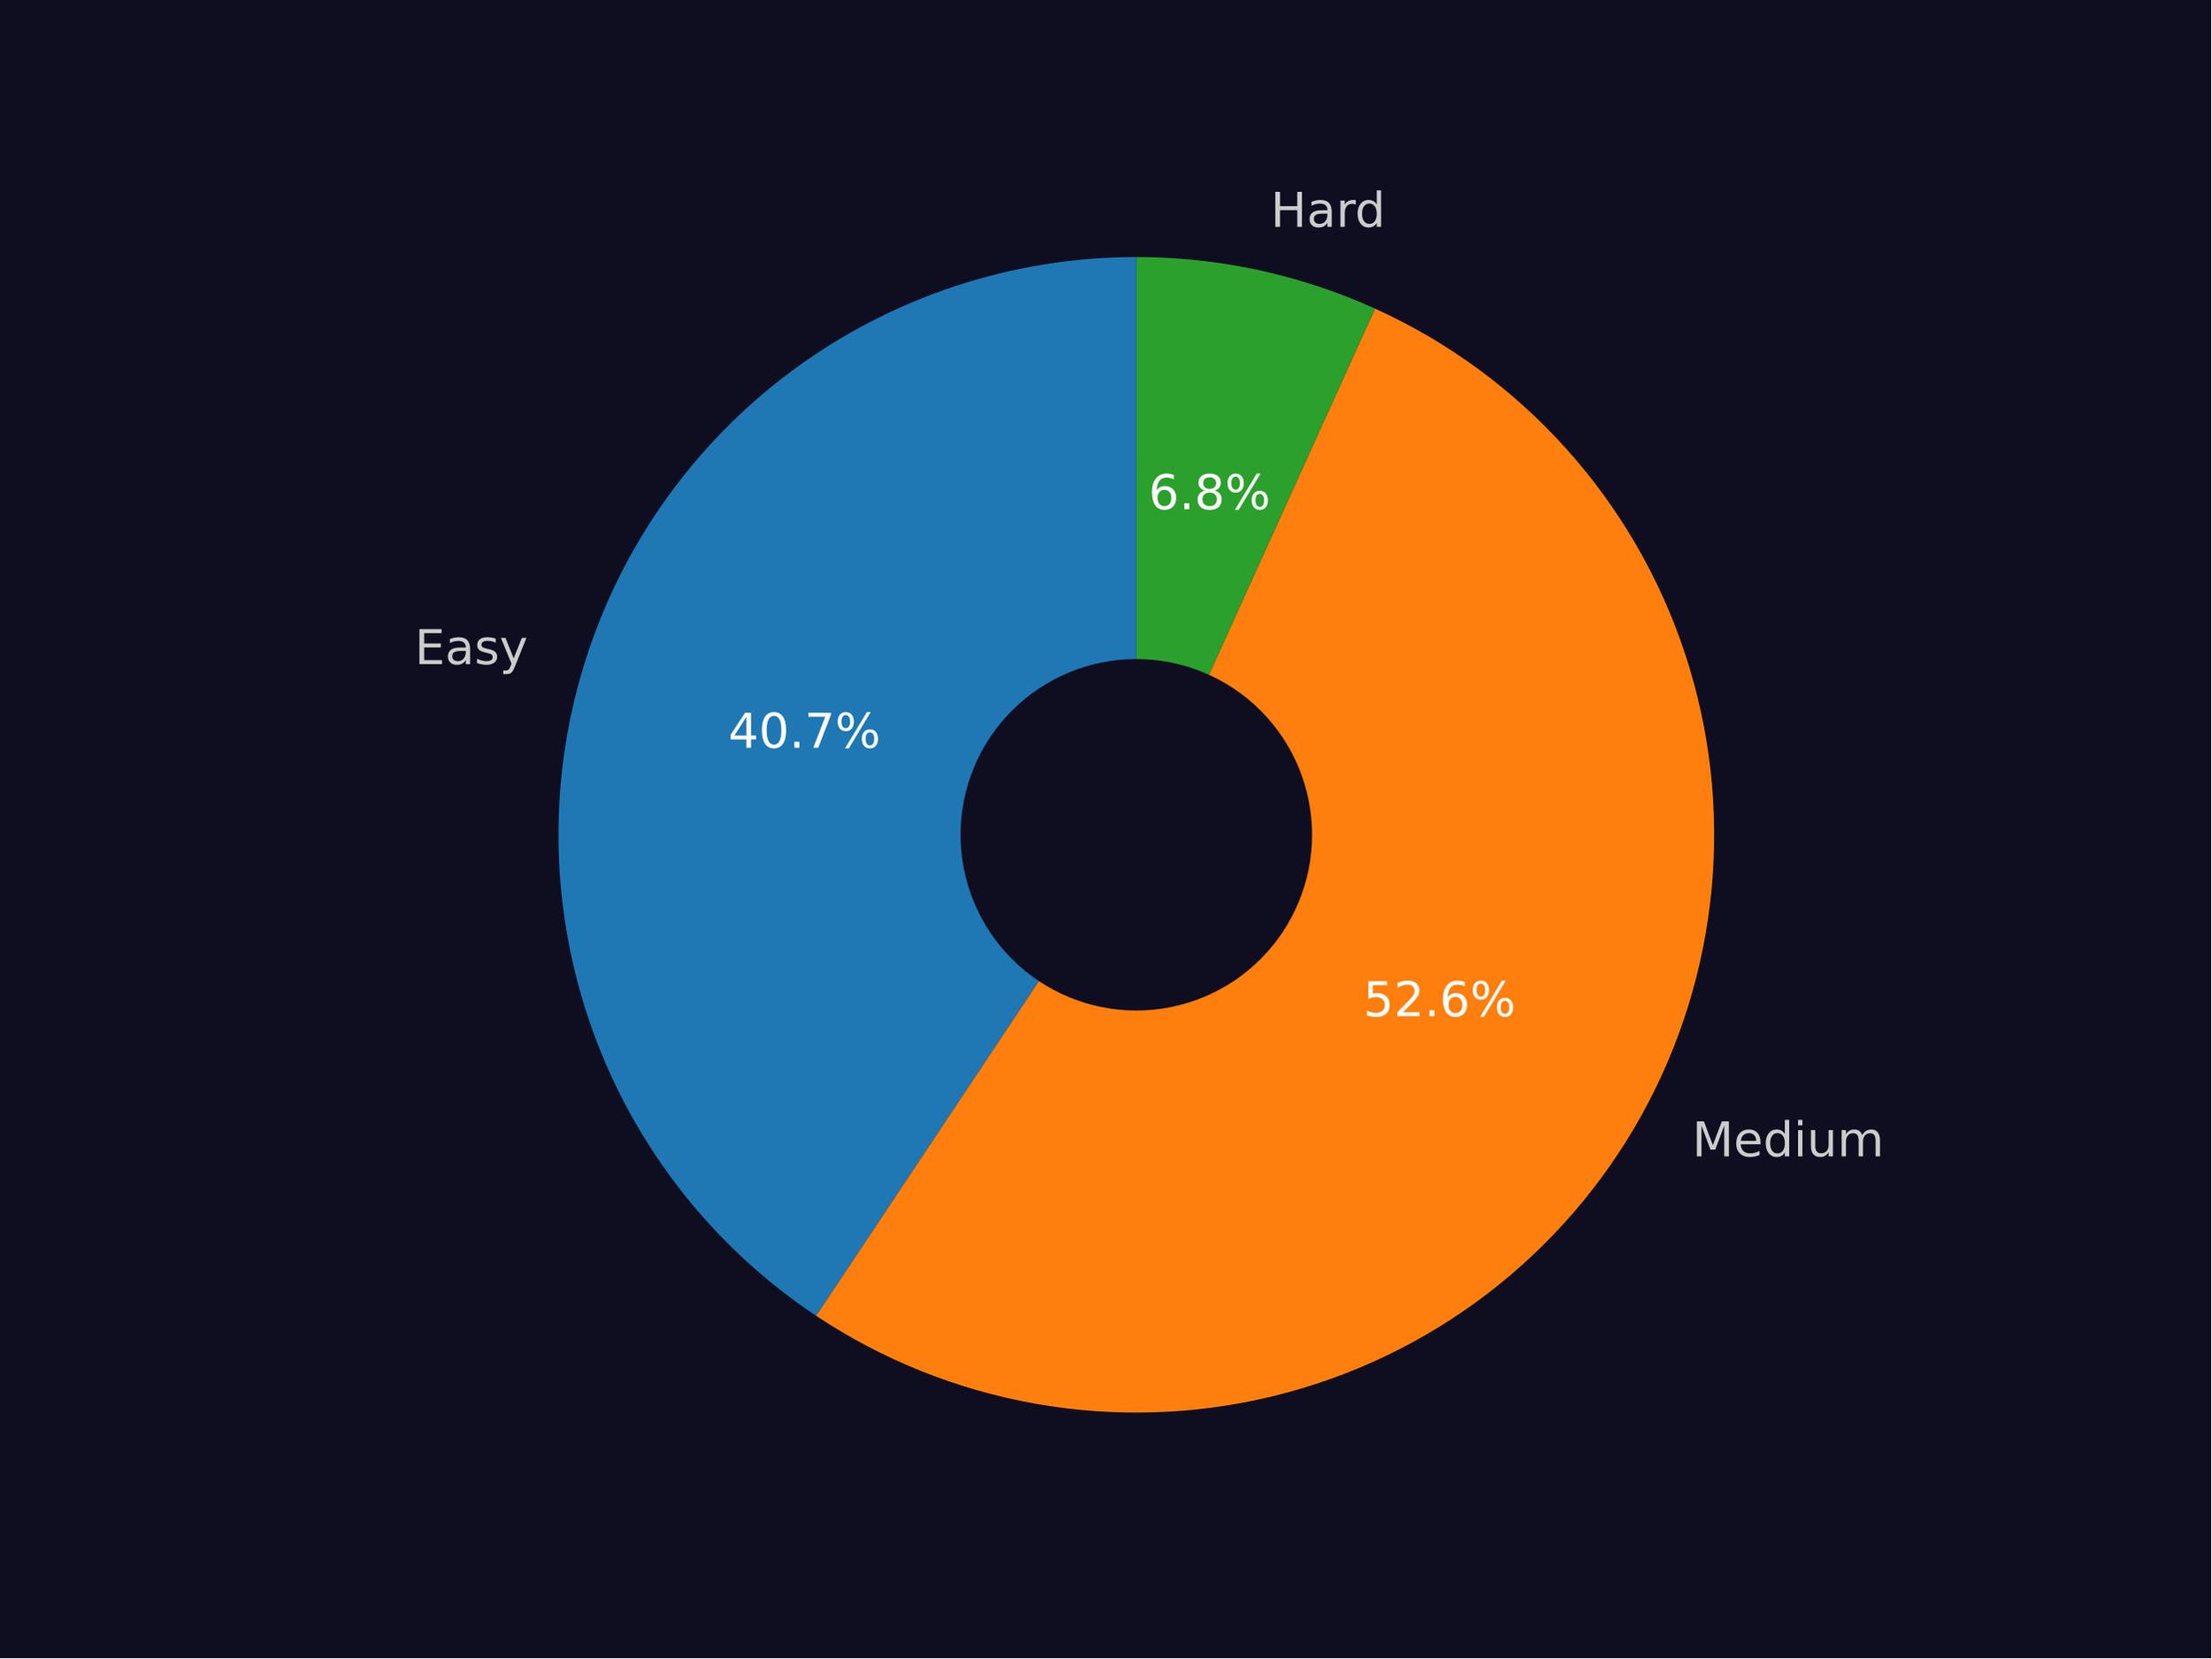
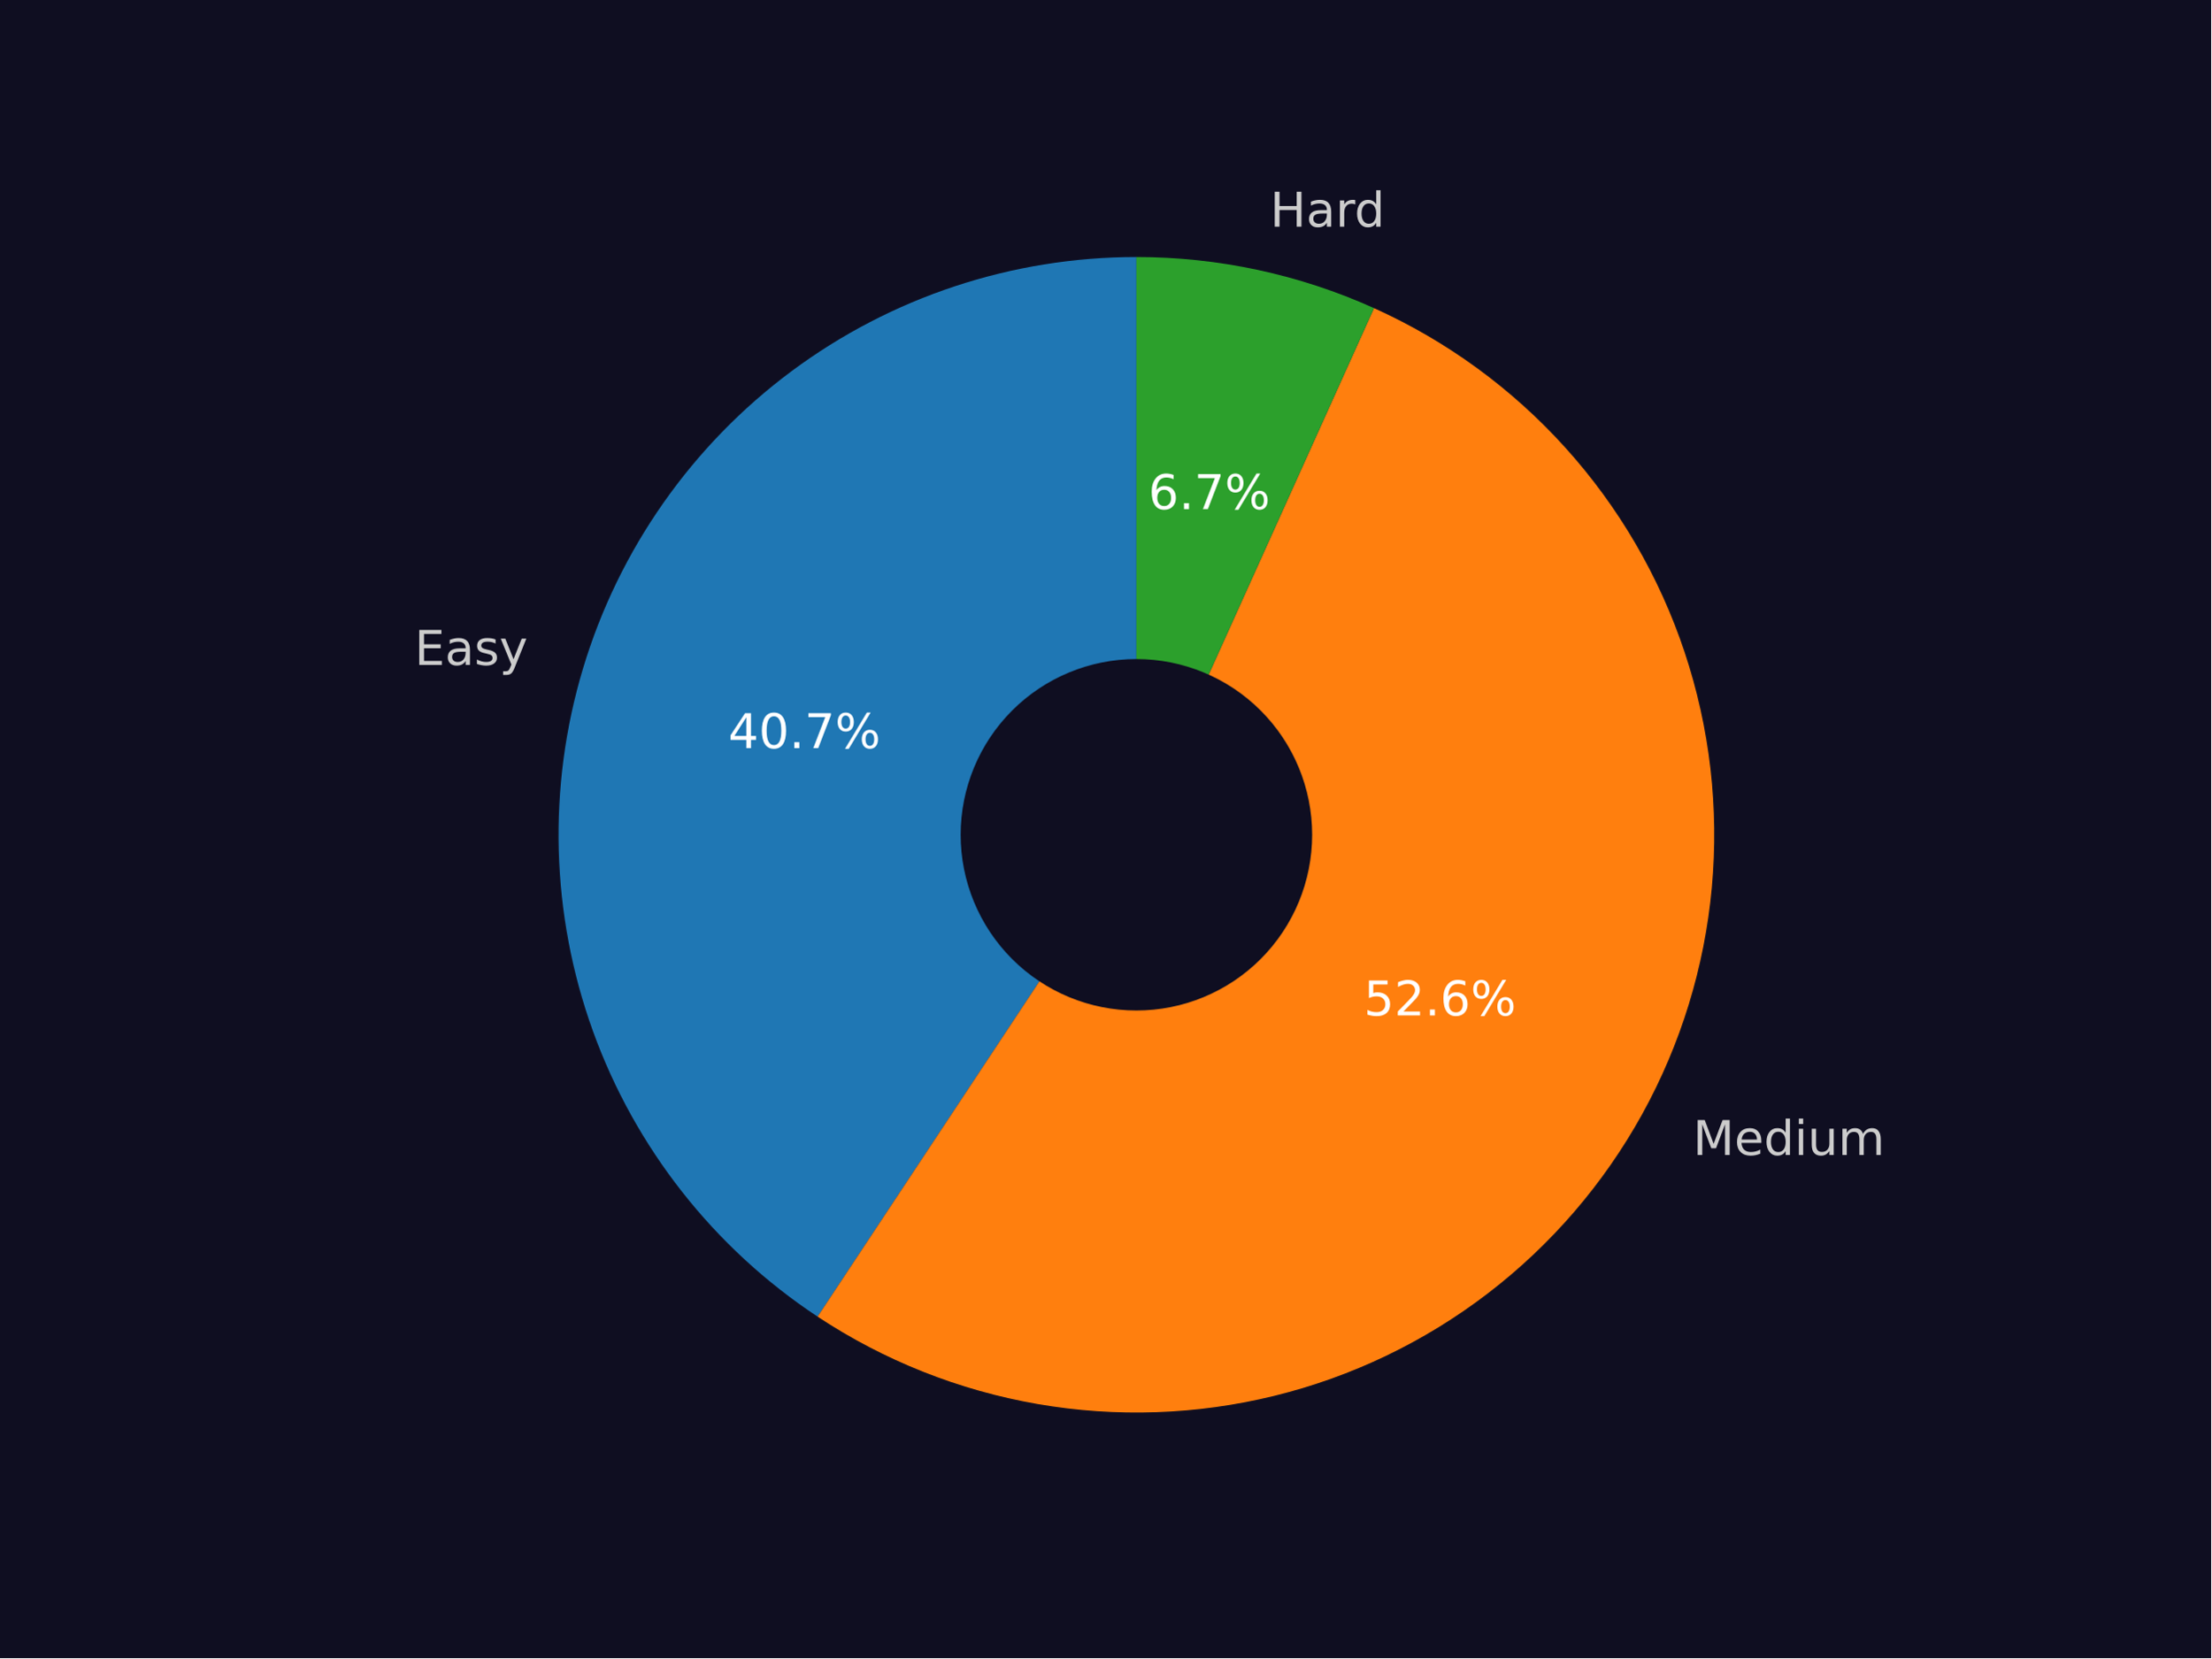
<svg xmlns="http://www.w3.org/2000/svg" xmlns:xlink="http://www.w3.org/1999/xlink" width="460.8pt" height="345.6pt" viewBox="0 0 460.8 345.6" version="1.1">
  <defs>
    <style type="text/css">*{stroke-linejoin: round; stroke-linecap: butt}</style>
  </defs>
  <g id="figure_1">
    <g id="patch_1">
      <path d="M 0 345.6  L 460.8 345.6  L 460.8 0  L 0 0  z " style="fill: #0f0e21" />
    </g>
    <g id="axes_1">
      <g id="patch_2">
-         <path d="M 236.81 53.568  C 210.959 53.568 185.782 61.892 165.026 77.301  C 144.269 92.71 129.015 114.4 121.534 139.145  C 114.052 163.89 114.733 190.398 123.476 214.726  C 132.218 239.054 148.566 259.932 170.087 274.255  L 236.81 173.998  L 236.81 53.568  z " style="fill: #1f77b4" />
+         <path d="M 236.827 53.568  C 210.949 53.568 185.748 61.909 164.98 77.349  C 144.212 92.788 128.964 114.518 121.509 139.299  C 114.053 164.079 114.78 190.615 123.582 214.951  C 132.383 239.286 148.799 260.148 170.381 274.427  L 236.827 173.993  L 236.827 53.568  z " style="fill: #1f77b4" />
      </g>
      <g id="patch_3">
-         <path d="M 170.087 274.255  C 183.934 283.47 199.541 289.718 215.922 292.603  C 232.303 295.488 249.106 294.948 265.268 291.018  C 281.43 287.087 296.604 279.851 309.831 269.766  C 323.058 259.68 334.053 246.963 342.122 232.418  C 350.19 217.873 355.159 201.813 356.713 185.252  C 358.268 168.692 356.375 151.988 351.153 136.195  C 345.932 120.403 337.495 105.862 326.376 93.491  C 315.257 81.121 301.695 71.187 286.546 64.318  L 236.81 173.998  L 170.087 274.255  z " style="fill: #ff7f0e" />
+         <path d="M 170.381 274.427  C 184.249 283.602 199.869 289.806 216.253 292.647  C 232.637 295.488 249.434 294.905 265.581 290.934  C 281.729 286.964 296.881 279.692 310.079 269.577  C 323.278 259.462 334.239 246.722 342.272 232.162  C 350.304 217.602 355.234 201.535 356.75 184.975  C 358.267 168.416 356.337 151.721 351.083 135.944  C 345.829 120.167 337.364 105.648 326.222 93.304  C 315.08 80.96 301.502 71.057 286.344 64.219  L 236.827 173.993  L 170.381 274.427  z " style="fill: #ff7f0e" />
      </g>
      <g id="patch_4">
-         <path d="M 286.546 64.318  C 278.756 60.786 270.613 58.093 262.252 56.286  C 253.892 54.479 245.363 53.568 236.81 53.568  L 236.81 173.998  L 286.546 64.318  z " style="fill: #2ca02c" />
+         <path d="M 286.344 64.219  C 278.584 60.719 270.475 58.051 262.152 56.261  C 253.829 54.471 245.34 53.568 236.827 53.568  L 236.827 173.993  L 286.344 64.219  z " style="fill: #2ca02c" />
      </g>
      <g id="patch_5">
-         <path d="M 236.81 210.127  C 246.392 210.127 255.582 206.32 262.357 199.545  C 269.132 192.77 272.939 183.58 272.939 173.998  C 272.939 164.417 269.132 155.226 262.357 148.451  C 255.582 141.676 246.392 137.869 236.81 137.869  C 227.229 137.869 218.038 141.676 211.263 148.451  C 204.488 155.226 200.681 164.417 200.681 173.998  C 200.681 183.58 204.488 192.77 211.263 199.545  C 218.038 206.32 227.229 210.127 236.81 210.127  z " clip-path="url(#pcefc669c04)" style="fill: #0f0e21; stroke: #0f0e21; stroke-linejoin: miter" />
+         <path d="M 236.827 210.12  C 246.409 210.12 255.599 206.314 262.373 199.539  C 269.148 192.764 272.955 183.574 272.955 173.993  C 272.955 164.412 269.148 155.222 262.373 148.447  C 255.599 141.672 246.409 137.865 236.827 137.865  C 227.246 137.865 218.056 141.672 211.281 148.447  C 204.507 155.222 200.7 164.412 200.7 173.993  C 200.7 183.574 204.507 192.764 211.281 199.539  C 218.056 206.314 227.246 210.12 236.827 210.12  z " clip-path="url(#peafc7edaea)" style="fill: #0f0e21; stroke: #0f0e21; stroke-linejoin: miter" />
      </g>
      <g id="matplotlib.axis_1" />
      <g id="matplotlib.axis_2" />
      <g id="text_1">
-         <g style="fill: #cccccc" transform="translate(86.43105 138.4189)scale(0.1 -0.1)">
+         <g style="fill: #cccccc" transform="translate(86.40168 138.5885)scale(0.1 -0.1)">
          <defs>
            <path id="DejaVuSans-45" d="M 628 4666  L 3578 4666  L 3578 4134  L 1259 4134  L 1259 2753  L 3481 2753  L 3481 2222  L 1259 2222  L 1259 531  L 3634 531  L 3634 0  L 628 0  L 628 4666  z " transform="scale(0.015625)" />
            <path id="DejaVuSans-61" d="M 2194 1759  Q 1497 1759 1228 1600  Q 959 1441 959 1056  Q 959 750 1161 570  Q 1363 391 1709 391  Q 2188 391 2477 730  Q 2766 1069 2766 1631  L 2766 1759  L 2194 1759  z M 3341 1997  L 3341 0  L 2766 0  L 2766 531  Q 2569 213 2275 61  Q 1981 -91 1556 -91  Q 1019 -91 701 211  Q 384 513 384 1019  Q 384 1609 779 1909  Q 1175 2209 1959 2209  L 2766 2209  L 2766 2266  Q 2766 2663 2505 2880  Q 2244 3097 1772 3097  Q 1472 3097 1187 3025  Q 903 2953 641 2809  L 641 3341  Q 956 3463 1253 3523  Q 1550 3584 1831 3584  Q 2591 3584 2966 3190  Q 3341 2797 3341 1997  z " transform="scale(0.015625)" />
            <path id="DejaVuSans-73" d="M 2834 3397  L 2834 2853  Q 2591 2978 2328 3040  Q 2066 3103 1784 3103  Q 1356 3103 1142 2972  Q 928 2841 928 2578  Q 928 2378 1081 2264  Q 1234 2150 1697 2047  L 1894 2003  Q 2506 1872 2764 1633  Q 3022 1394 3022 966  Q 3022 478 2636 193  Q 2250 -91 1575 -91  Q 1294 -91 989 -36  Q 684 19 347 128  L 347 722  Q 666 556 975 473  Q 1284 391 1588 391  Q 1994 391 2212 530  Q 2431 669 2431 922  Q 2431 1156 2273 1281  Q 2116 1406 1581 1522  L 1381 1569  Q 847 1681 609 1914  Q 372 2147 372 2553  Q 372 3047 722 3315  Q 1072 3584 1716 3584  Q 2034 3584 2315 3537  Q 2597 3491 2834 3397  z " transform="scale(0.015625)" />
            <path id="DejaVuSans-79" d="M 2059 -325  Q 1816 -950 1584 -1140  Q 1353 -1331 966 -1331  L 506 -1331  L 506 -850  L 844 -850  Q 1081 -850 1212 -737  Q 1344 -625 1503 -206  L 1606 56  L 191 3500  L 800 3500  L 1894 763  L 2988 3500  L 3597 3500  L 2059 -325  z " transform="scale(0.015625)" />
          </defs>
          <use xlink:href="#DejaVuSans-45" />
          <use xlink:href="#DejaVuSans-61" x="63.184" />
          <use xlink:href="#DejaVuSans-73" x="124.463" />
          <use xlink:href="#DejaVuSans-79" x="176.562" />
        </g>
      </g>
      <g id="text_2">
-         <g style="fill: #ffffff" transform="translate(151.7607 155.8456)scale(0.1 -0.1)">
+         <g style="fill: #ffffff" transform="translate(151.7525 155.9356)scale(0.1 -0.1)">
          <defs>
            <path id="DejaVuSans-34" d="M 2419 4116  L 825 1625  L 2419 1625  L 2419 4116  z M 2253 4666  L 3047 4666  L 3047 1625  L 3713 1625  L 3713 1100  L 3047 1100  L 3047 0  L 2419 0  L 2419 1100  L 313 1100  L 313 1709  L 2253 4666  z " transform="scale(0.015625)" />
            <path id="DejaVuSans-30" d="M 2034 4250  Q 1547 4250 1301 3770  Q 1056 3291 1056 2328  Q 1056 1369 1301 889  Q 1547 409 2034 409  Q 2525 409 2770 889  Q 3016 1369 3016 2328  Q 3016 3291 2770 3770  Q 2525 4250 2034 4250  z M 2034 4750  Q 2819 4750 3233 4129  Q 3647 3509 3647 2328  Q 3647 1150 3233 529  Q 2819 -91 2034 -91  Q 1250 -91 836 529  Q 422 1150 422 2328  Q 422 3509 836 4129  Q 1250 4750 2034 4750  z " transform="scale(0.015625)" />
            <path id="DejaVuSans-2e" d="M 684 794  L 1344 794  L 1344 0  L 684 0  L 684 794  z " transform="scale(0.015625)" />
            <path id="DejaVuSans-37" d="M 525 4666  L 3525 4666  L 3525 4397  L 1831 0  L 1172 0  L 2766 4134  L 525 4134  L 525 4666  z " transform="scale(0.015625)" />
            <path id="DejaVuSans-25" d="M 4653 2053  Q 4381 2053 4226 1822  Q 4072 1591 4072 1178  Q 4072 772 4226 539  Q 4381 306 4653 306  Q 4919 306 5073 539  Q 5228 772 5228 1178  Q 5228 1588 5073 1820  Q 4919 2053 4653 2053  z M 4653 2450  Q 5147 2450 5437 2106  Q 5728 1763 5728 1178  Q 5728 594 5436 251  Q 5144 -91 4653 -91  Q 4153 -91 3862 251  Q 3572 594 3572 1178  Q 3572 1766 3864 2108  Q 4156 2450 4653 2450  z M 1428 4353  Q 1159 4353 1004 4120  Q 850 3888 850 3481  Q 850 3069 1003 2837  Q 1156 2606 1428 2606  Q 1700 2606 1854 2837  Q 2009 3069 2009 3481  Q 2009 3884 1853 4118  Q 1697 4353 1428 4353  z M 4250 4750  L 4750 4750  L 1831 -91  L 1331 -91  L 4250 4750  z M 1428 4750  Q 1922 4750 2215 4408  Q 2509 4066 2509 3481  Q 2509 2891 2217 2550  Q 1925 2209 1428 2209  Q 931 2209 642 2551  Q 353 2894 353 3481  Q 353 4063 643 4406  Q 934 4750 1428 4750  z " transform="scale(0.015625)" />
          </defs>
          <use xlink:href="#DejaVuSans-34" />
          <use xlink:href="#DejaVuSans-30" x="63.623" />
          <use xlink:href="#DejaVuSans-2e" x="127.246" />
          <use xlink:href="#DejaVuSans-37" x="159.033" />
          <use xlink:href="#DejaVuSans-25" x="222.656" />
        </g>
      </g>
      <g id="text_3">
-         <g style="fill: #cccccc" transform="translate(352.6529 241.0196)scale(0.1 -0.1)">
+         <g style="fill: #cccccc" transform="translate(352.816 240.7383)scale(0.1 -0.1)">
          <defs>
            <path id="DejaVuSans-4d" d="M 628 4666  L 1569 4666  L 2759 1491  L 3956 4666  L 4897 4666  L 4897 0  L 4281 0  L 4281 4097  L 3078 897  L 2444 897  L 1241 4097  L 1241 0  L 628 0  L 628 4666  z " transform="scale(0.015625)" />
            <path id="DejaVuSans-65" d="M 3597 1894  L 3597 1613  L 953 1613  Q 991 1019 1311 708  Q 1631 397 2203 397  Q 2534 397 2845 478  Q 3156 559 3463 722  L 3463 178  Q 3153 47 2828 -22  Q 2503 -91 2169 -91  Q 1331 -91 842 396  Q 353 884 353 1716  Q 353 2575 817 3079  Q 1281 3584 2069 3584  Q 2775 3584 3186 3129  Q 3597 2675 3597 1894  z M 3022 2063  Q 3016 2534 2758 2815  Q 2500 3097 2075 3097  Q 1594 3097 1305 2825  Q 1016 2553 972 2059  L 3022 2063  z " transform="scale(0.015625)" />
            <path id="DejaVuSans-64" d="M 2906 2969  L 2906 4863  L 3481 4863  L 3481 0  L 2906 0  L 2906 525  Q 2725 213 2448 61  Q 2172 -91 1784 -91  Q 1150 -91 751 415  Q 353 922 353 1747  Q 353 2572 751 3078  Q 1150 3584 1784 3584  Q 2172 3584 2448 3432  Q 2725 3281 2906 2969  z M 947 1747  Q 947 1113 1208 752  Q 1469 391 1925 391  Q 2381 391 2643 752  Q 2906 1113 2906 1747  Q 2906 2381 2643 2742  Q 2381 3103 1925 3103  Q 1469 3103 1208 2742  Q 947 2381 947 1747  z " transform="scale(0.015625)" />
            <path id="DejaVuSans-69" d="M 603 3500  L 1178 3500  L 1178 0  L 603 0  L 603 3500  z M 603 4863  L 1178 4863  L 1178 4134  L 603 4134  L 603 4863  z " transform="scale(0.015625)" />
            <path id="DejaVuSans-75" d="M 544 1381  L 544 3500  L 1119 3500  L 1119 1403  Q 1119 906 1312 657  Q 1506 409 1894 409  Q 2359 409 2629 706  Q 2900 1003 2900 1516  L 2900 3500  L 3475 3500  L 3475 0  L 2900 0  L 2900 538  Q 2691 219 2414 64  Q 2138 -91 1772 -91  Q 1169 -91 856 284  Q 544 659 544 1381  z M 1991 3584  L 1991 3584  z " transform="scale(0.015625)" />
            <path id="DejaVuSans-6d" d="M 3328 2828  Q 3544 3216 3844 3400  Q 4144 3584 4550 3584  Q 5097 3584 5394 3201  Q 5691 2819 5691 2113  L 5691 0  L 5113 0  L 5113 2094  Q 5113 2597 4934 2840  Q 4756 3084 4391 3084  Q 3944 3084 3684 2787  Q 3425 2491 3425 1978  L 3425 0  L 2847 0  L 2847 2094  Q 2847 2600 2669 2842  Q 2491 3084 2119 3084  Q 1678 3084 1418 2786  Q 1159 2488 1159 1978  L 1159 0  L 581 0  L 581 3500  L 1159 3500  L 1159 2956  Q 1356 3278 1631 3431  Q 1906 3584 2284 3584  Q 2666 3584 2933 3390  Q 3200 3197 3328 2828  z " transform="scale(0.015625)" />
          </defs>
          <use xlink:href="#DejaVuSans-4d" />
          <use xlink:href="#DejaVuSans-65" x="86.279" />
          <use xlink:href="#DejaVuSans-64" x="147.803" />
          <use xlink:href="#DejaVuSans-69" x="211.279" />
          <use xlink:href="#DejaVuSans-75" x="239.062" />
          <use xlink:href="#DejaVuSans-6d" x="302.441" />
        </g>
      </g>
      <g id="text_4">
-         <g style="fill: #ffffff" transform="translate(284.1136 211.8096)scale(0.1 -0.1)">
+         <g style="fill: #ffffff" transform="translate(284.2103 211.6537)scale(0.1 -0.1)">
          <defs>
            <path id="DejaVuSans-35" d="M 691 4666  L 3169 4666  L 3169 4134  L 1269 4134  L 1269 2991  Q 1406 3038 1543 3061  Q 1681 3084 1819 3084  Q 2600 3084 3056 2656  Q 3513 2228 3513 1497  Q 3513 744 3044 326  Q 2575 -91 1722 -91  Q 1428 -91 1123 -41  Q 819 9 494 109  L 494 744  Q 775 591 1075 516  Q 1375 441 1709 441  Q 2250 441 2565 725  Q 2881 1009 2881 1497  Q 2881 1984 2565 2268  Q 2250 2553 1709 2553  Q 1456 2553 1204 2497  Q 953 2441 691 2322  L 691 4666  z " transform="scale(0.015625)" />
            <path id="DejaVuSans-32" d="M 1228 531  L 3431 531  L 3431 0  L 469 0  L 469 531  Q 828 903 1448 1529  Q 2069 2156 2228 2338  Q 2531 2678 2651 2914  Q 2772 3150 2772 3378  Q 2772 3750 2511 3984  Q 2250 4219 1831 4219  Q 1534 4219 1204 4116  Q 875 4013 500 3803  L 500 4441  Q 881 4594 1212 4672  Q 1544 4750 1819 4750  Q 2544 4750 2975 4387  Q 3406 4025 3406 3419  Q 3406 3131 3298 2873  Q 3191 2616 2906 2266  Q 2828 2175 2409 1742  Q 1991 1309 1228 531  z " transform="scale(0.015625)" />
            <path id="DejaVuSans-36" d="M 2113 2584  Q 1688 2584 1439 2293  Q 1191 2003 1191 1497  Q 1191 994 1439 701  Q 1688 409 2113 409  Q 2538 409 2786 701  Q 3034 994 3034 1497  Q 3034 2003 2786 2293  Q 2538 2584 2113 2584  z M 3366 4563  L 3366 3988  Q 3128 4100 2886 4159  Q 2644 4219 2406 4219  Q 1781 4219 1451 3797  Q 1122 3375 1075 2522  Q 1259 2794 1537 2939  Q 1816 3084 2150 3084  Q 2853 3084 3261 2657  Q 3669 2231 3669 1497  Q 3669 778 3244 343  Q 2819 -91 2113 -91  Q 1303 -91 875 529  Q 447 1150 447 2328  Q 447 3434 972 4092  Q 1497 4750 2381 4750  Q 2619 4750 2861 4703  Q 3103 4656 3366 4563  z " transform="scale(0.015625)" />
          </defs>
          <use xlink:href="#DejaVuSans-35" />
          <use xlink:href="#DejaVuSans-32" x="63.623" />
          <use xlink:href="#DejaVuSans-2e" x="127.246" />
          <use xlink:href="#DejaVuSans-36" x="159.033" />
          <use xlink:href="#DejaVuSans-25" x="222.656" />
        </g>
      </g>
      <g id="text_5">
-         <g style="fill: #cccccc" transform="translate(264.7966 47.27432)scale(0.1 -0.1)">
+         <g style="fill: #cccccc" transform="translate(264.6844 47.24708)scale(0.1 -0.1)">
          <defs>
            <path id="DejaVuSans-48" d="M 628 4666  L 1259 4666  L 1259 2753  L 3553 2753  L 3553 4666  L 4184 4666  L 4184 0  L 3553 0  L 3553 2222  L 1259 2222  L 1259 0  L 628 0  L 628 4666  z " transform="scale(0.015625)" />
            <path id="DejaVuSans-72" d="M 2631 2963  Q 2534 3019 2420 3045  Q 2306 3072 2169 3072  Q 1681 3072 1420 2755  Q 1159 2438 1159 1844  L 1159 0  L 581 0  L 581 3500  L 1159 3500  L 1159 2956  Q 1341 3275 1631 3429  Q 1922 3584 2338 3584  Q 2397 3584 2469 3576  Q 2541 3569 2628 3553  L 2631 2963  z " transform="scale(0.015625)" />
          </defs>
          <use xlink:href="#DejaVuSans-48" />
          <use xlink:href="#DejaVuSans-61" x="75.195" />
          <use xlink:href="#DejaVuSans-72" x="136.475" />
          <use xlink:href="#DejaVuSans-64" x="175.838" />
        </g>
      </g>
      <g id="text_6">
-         <g style="fill: #ffffff" transform="translate(239.3732 106.1303)scale(0.1 -0.1)">
-           <defs>
-             <path id="DejaVuSans-38" d="M 2034 2216  Q 1584 2216 1326 1975  Q 1069 1734 1069 1313  Q 1069 891 1326 650  Q 1584 409 2034 409  Q 2484 409 2743 651  Q 3003 894 3003 1313  Q 3003 1734 2745 1975  Q 2488 2216 2034 2216  z M 1403 2484  Q 997 2584 770 2862  Q 544 3141 544 3541  Q 544 4100 942 4425  Q 1341 4750 2034 4750  Q 2731 4750 3128 4425  Q 3525 4100 3525 3541  Q 3525 3141 3298 2862  Q 3072 2584 2669 2484  Q 3125 2378 3379 2068  Q 3634 1759 3634 1313  Q 3634 634 3220 271  Q 2806 -91 2034 -91  Q 1263 -91 848 271  Q 434 634 434 1313  Q 434 1759 690 2068  Q 947 2378 1403 2484  z M 1172 3481  Q 1172 3119 1398 2916  Q 1625 2713 2034 2713  Q 2441 2713 2670 2916  Q 2900 3119 2900 3481  Q 2900 3844 2670 4047  Q 2441 4250 2034 4250  Q 1625 4250 1398 4047  Q 1172 3844 1172 3481  z " transform="scale(0.015625)" />
-           </defs>
+         <g style="fill: #ffffff" transform="translate(239.3198 106.113)scale(0.1 -0.1)">
          <use xlink:href="#DejaVuSans-36" />
          <use xlink:href="#DejaVuSans-2e" x="63.623" />
-           <use xlink:href="#DejaVuSans-38" x="95.41" />
+           <use xlink:href="#DejaVuSans-37" x="95.41" />
          <use xlink:href="#DejaVuSans-25" x="159.033" />
        </g>
      </g>
    </g>
  </g>
  <defs>
-     <clipPath id="pcefc669c04">
+     <clipPath id="peafc7edaea">
      <rect x="57.6" y="41.472" width="357.12" height="266.112" />
    </clipPath>
  </defs>
</svg>
